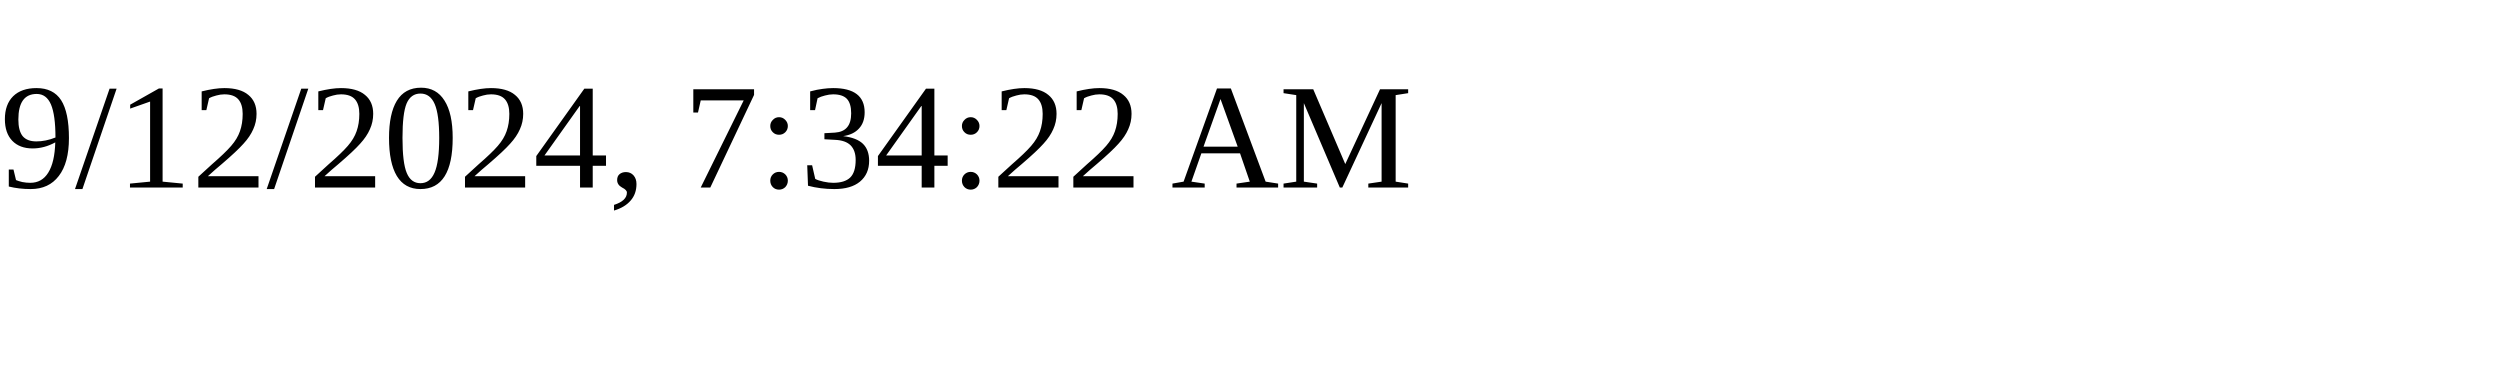
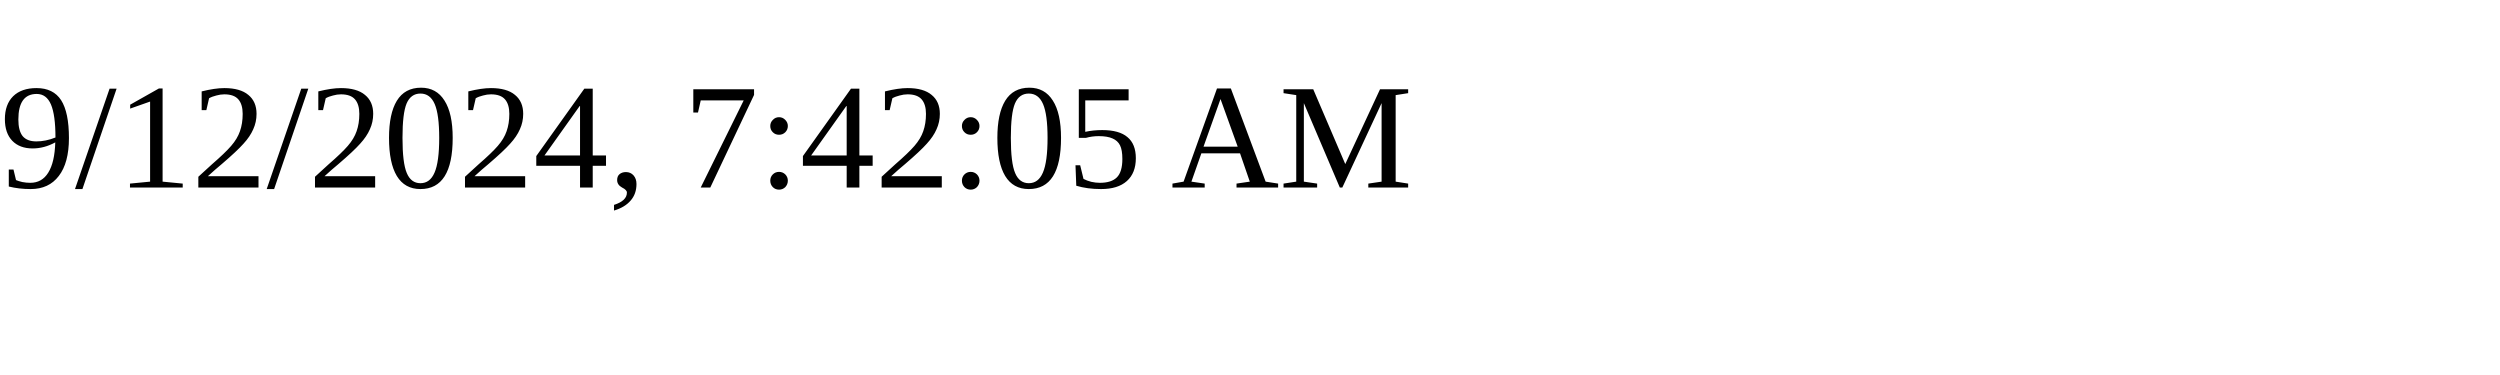
<svg xmlns="http://www.w3.org/2000/svg" height="30" width="200">
-   <text x="0" y="15">9/12/2024, 7:34:22 AM</text>
+   <text x="0" y="15">9/12/2024, 7:42:05 AM</text>
</svg>
